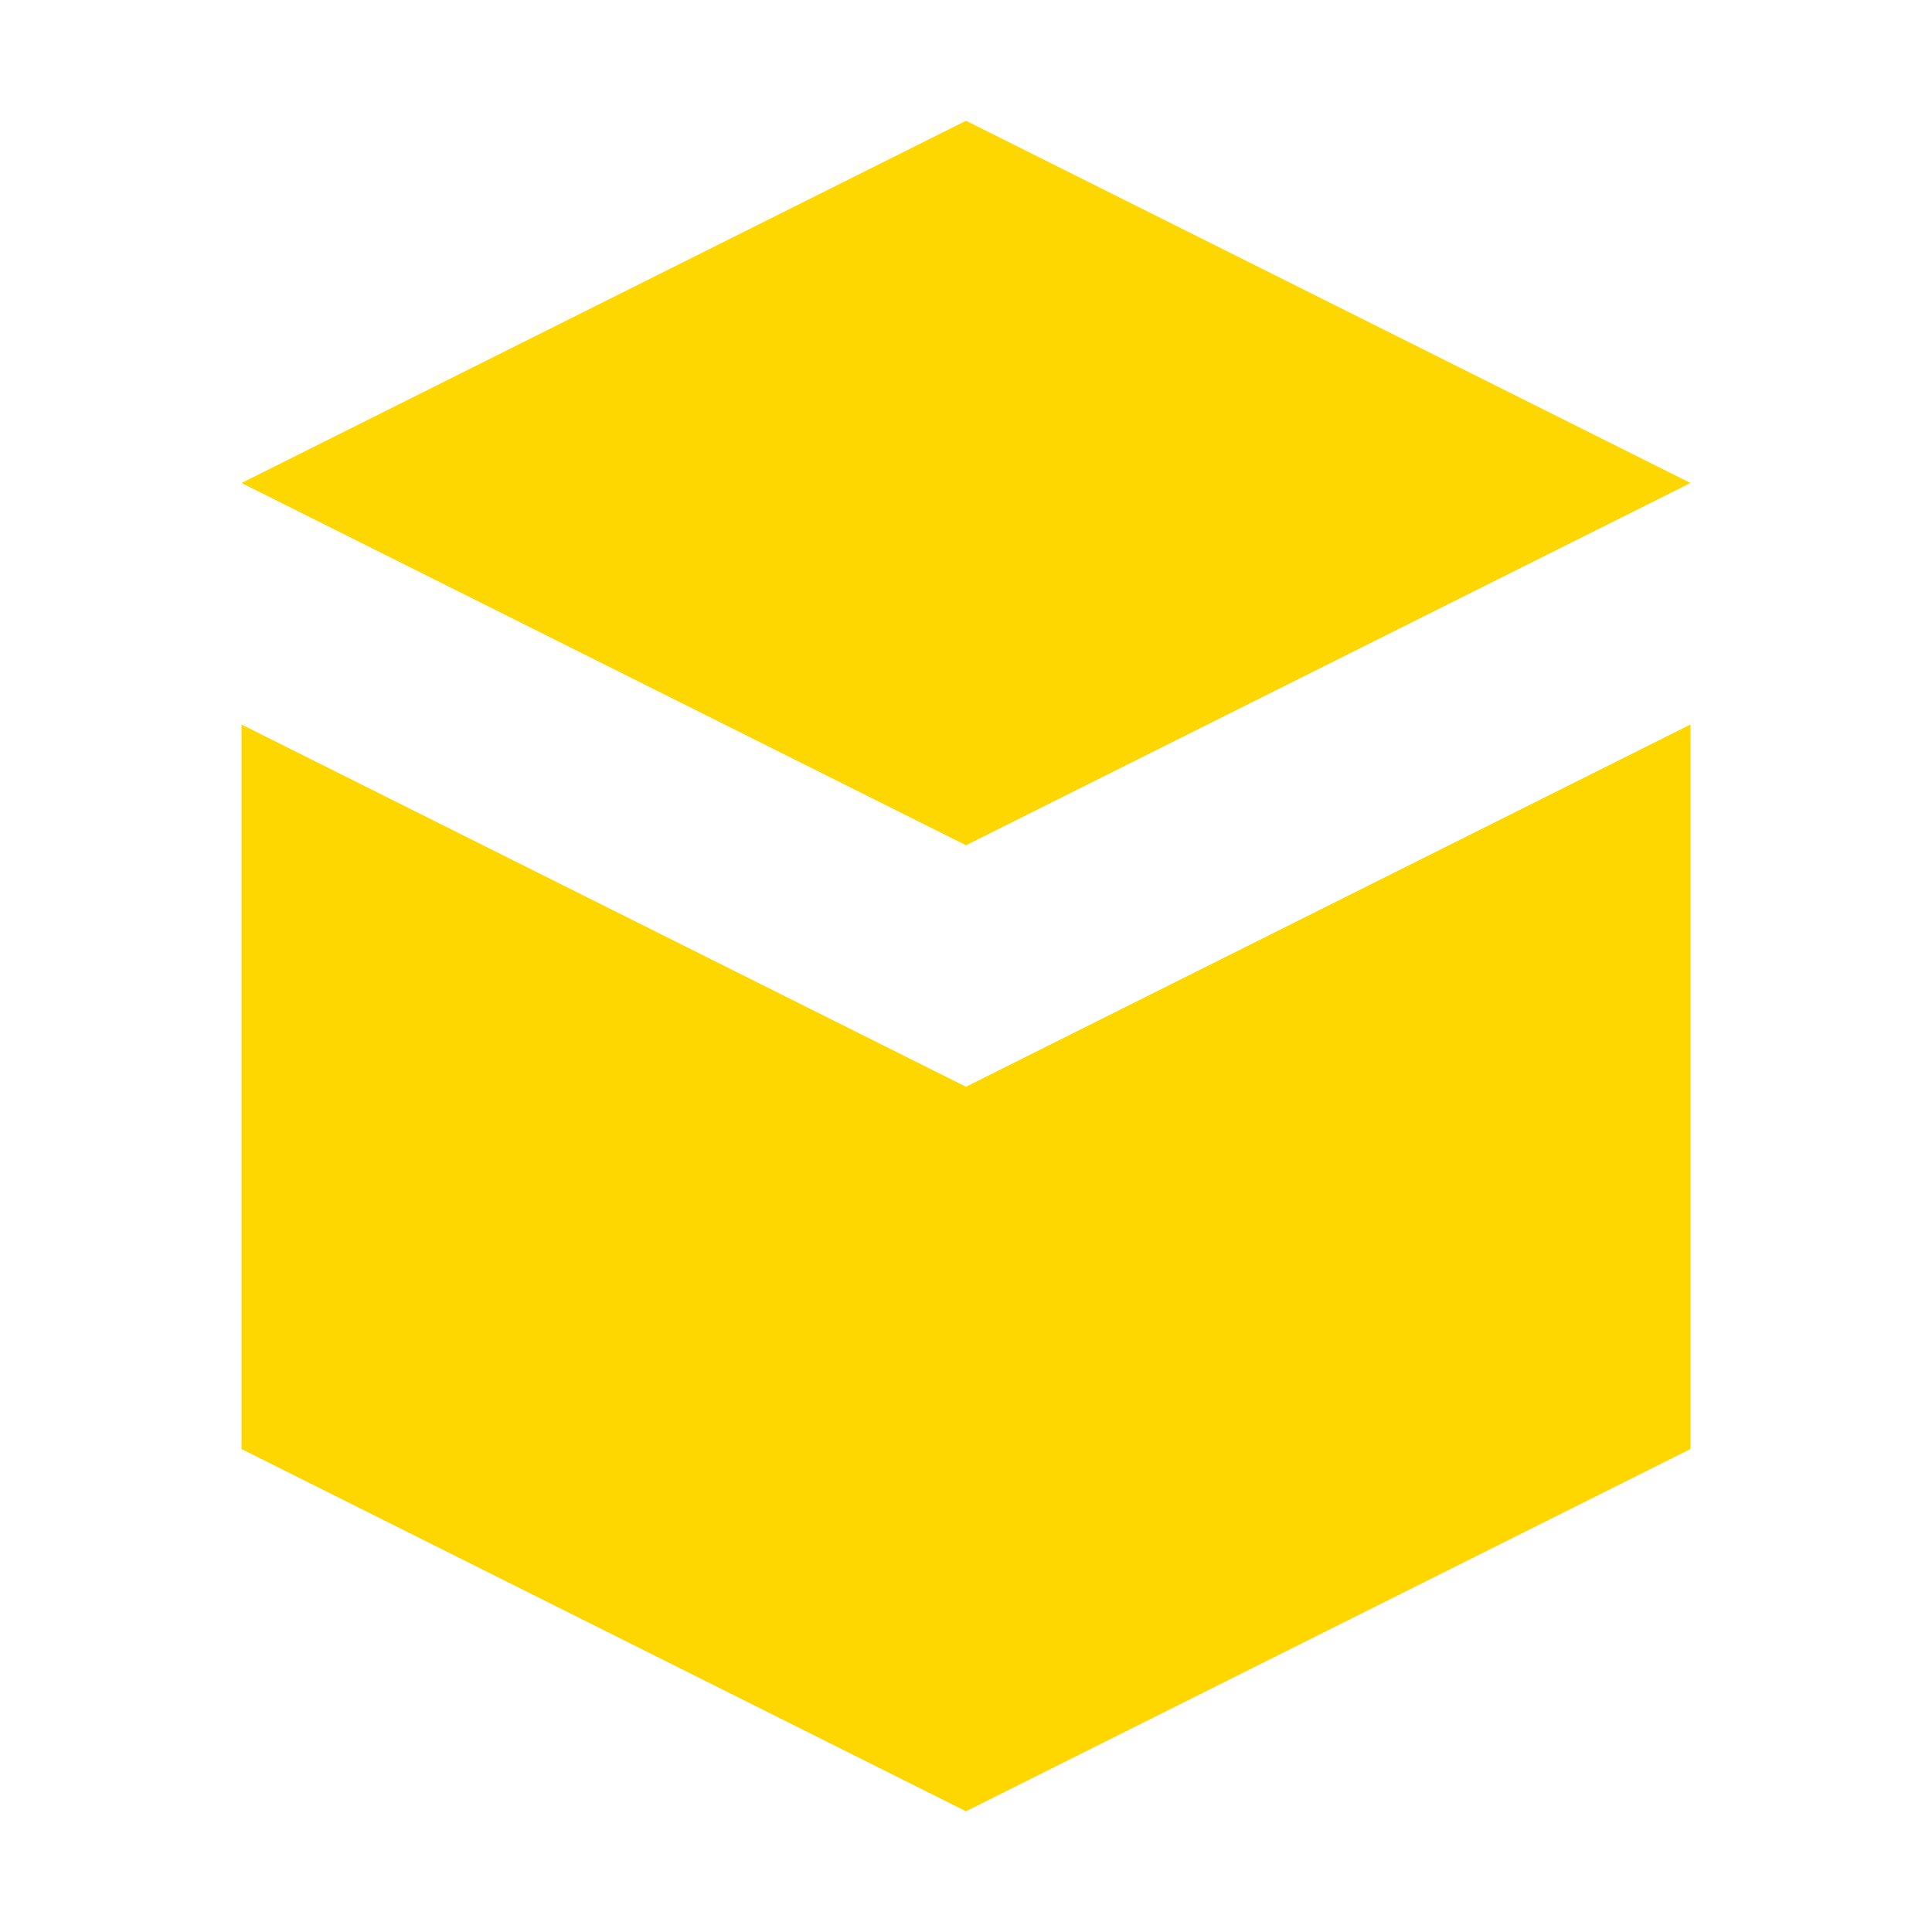
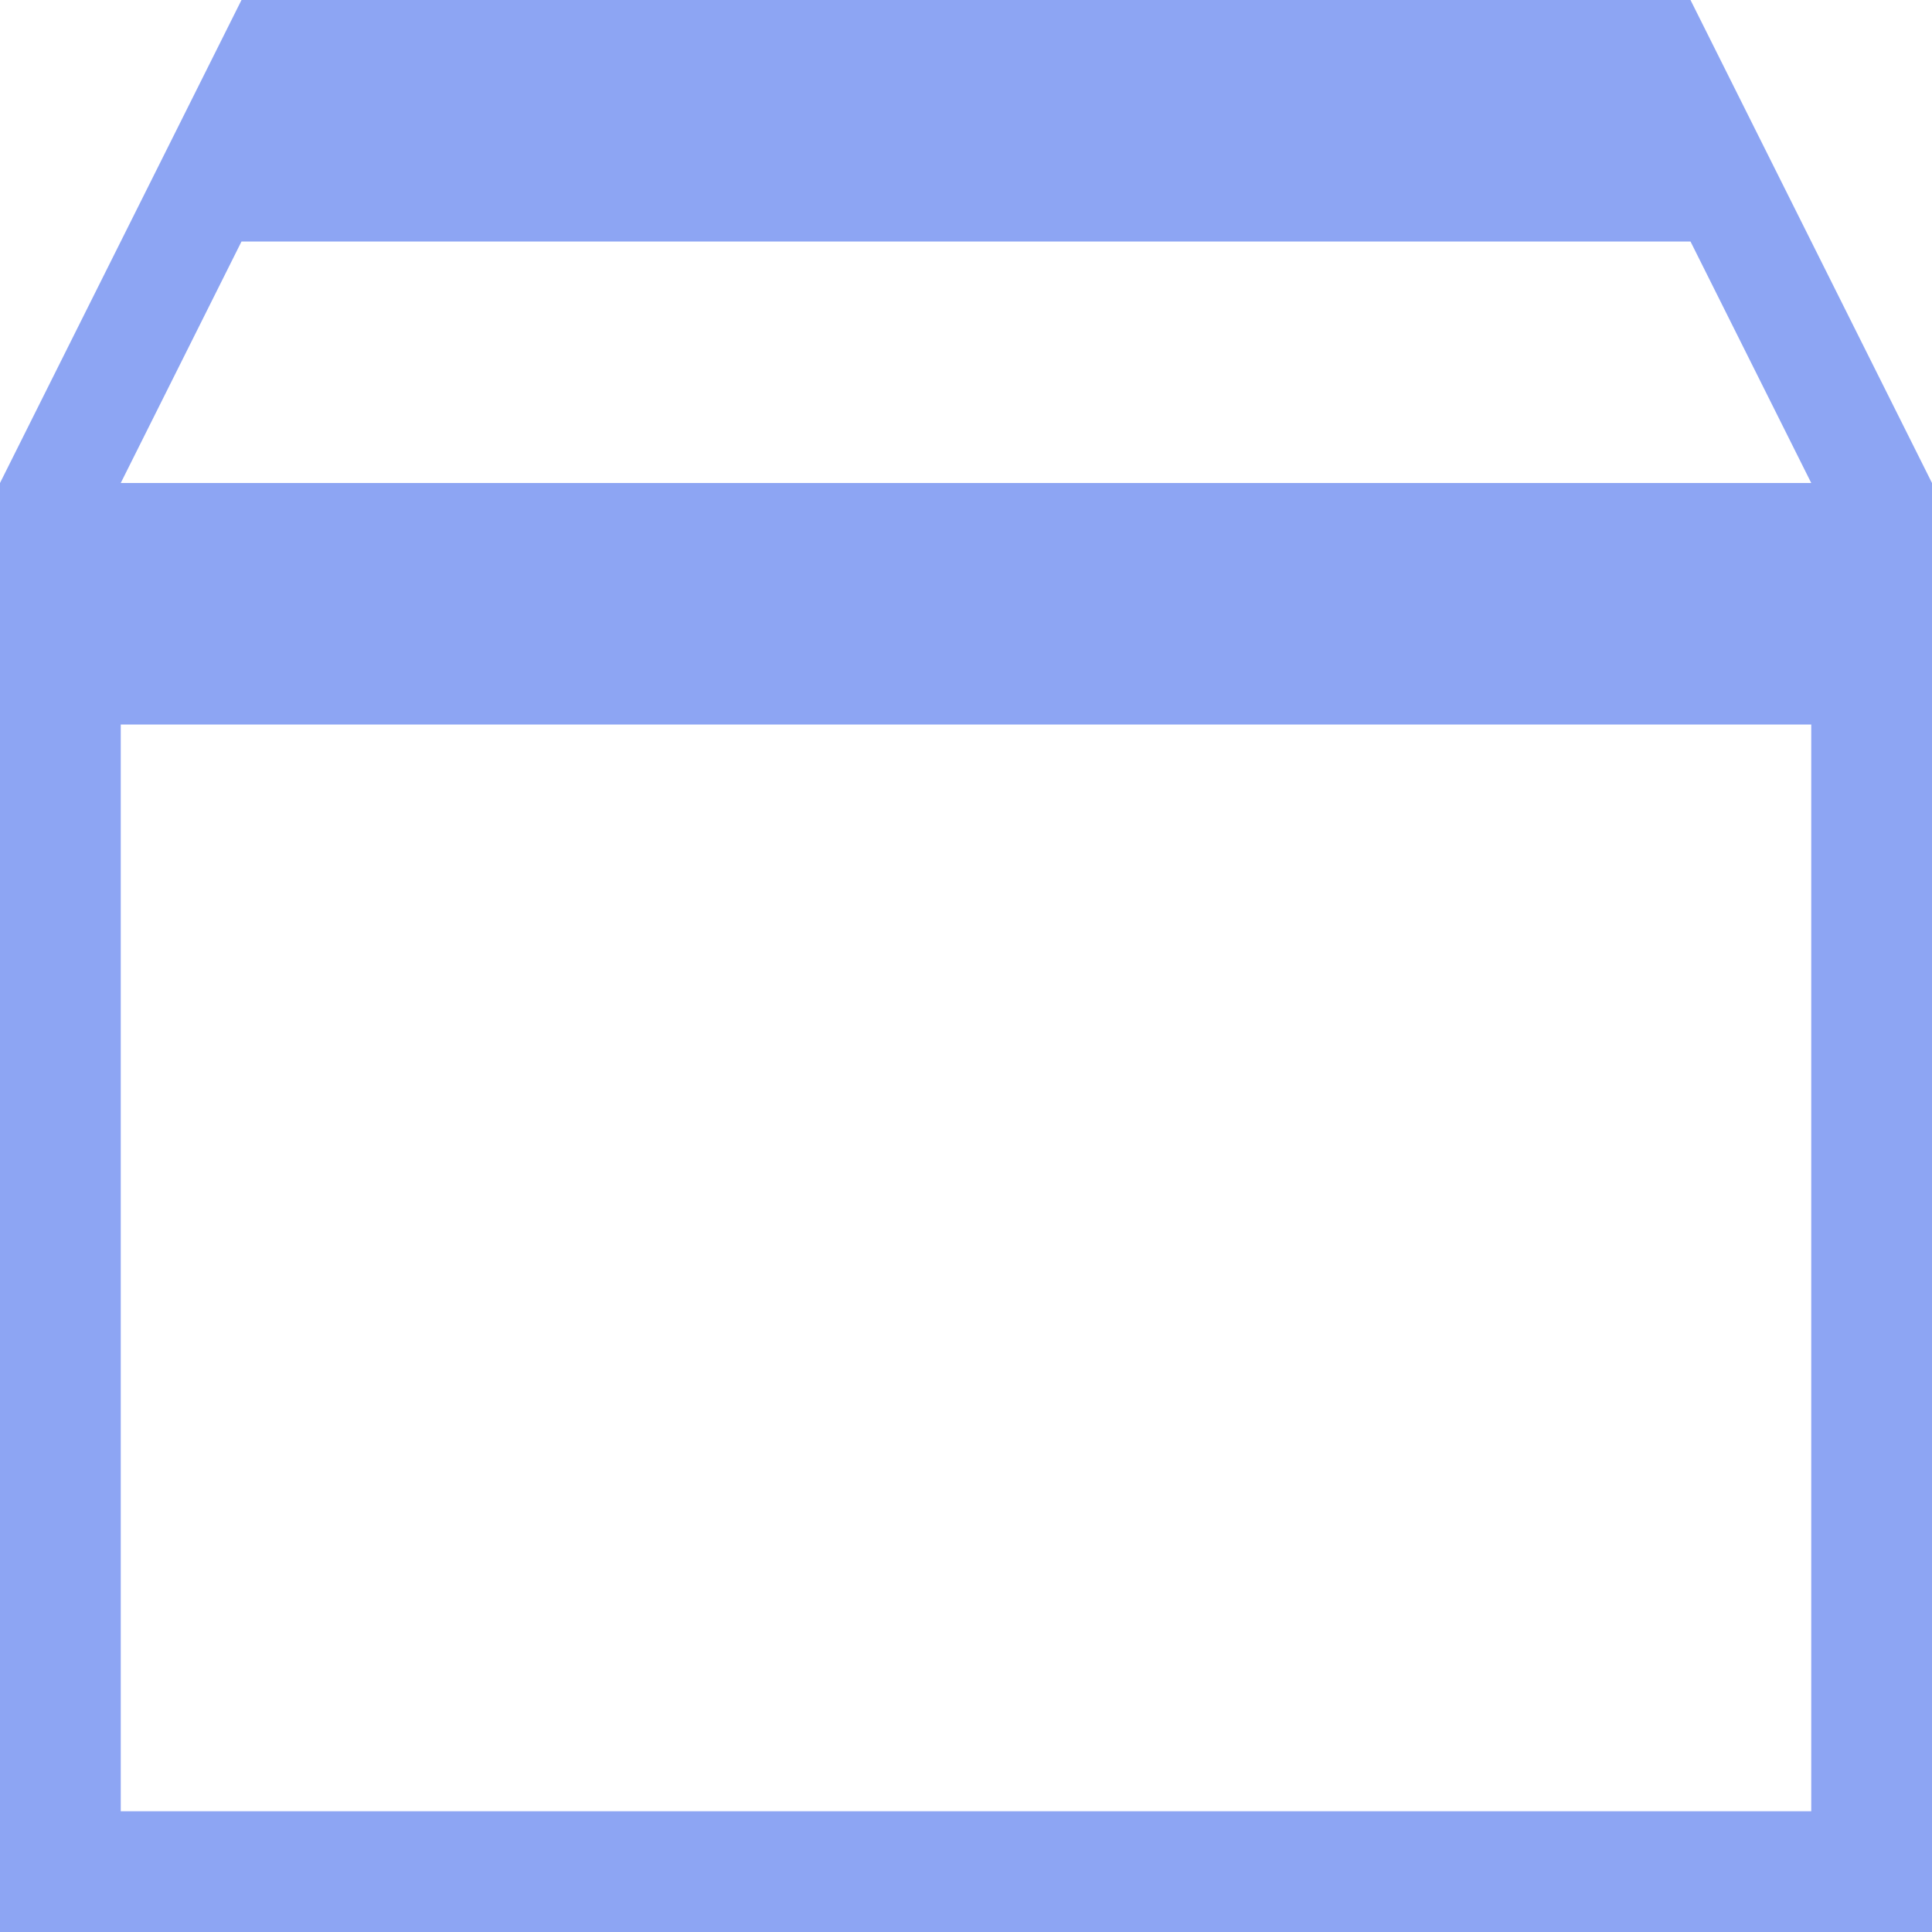
<svg xmlns="http://www.w3.org/2000/svg" width="16" height="16" viewBox="0 0 16 16">
-   <path d="M8 1L2 4l6 3 6-3-6-3zM2 6v6l6 3 6-3V6L8 9 2 6z" fill="#FFD700" />
+   <path d="M2 0L0 4v12h16V4l-2-4H2zm0 2h12l1 2H1l1-2zM1 6h14v9H1V6z" fill="#8da5f3" />
</svg>
